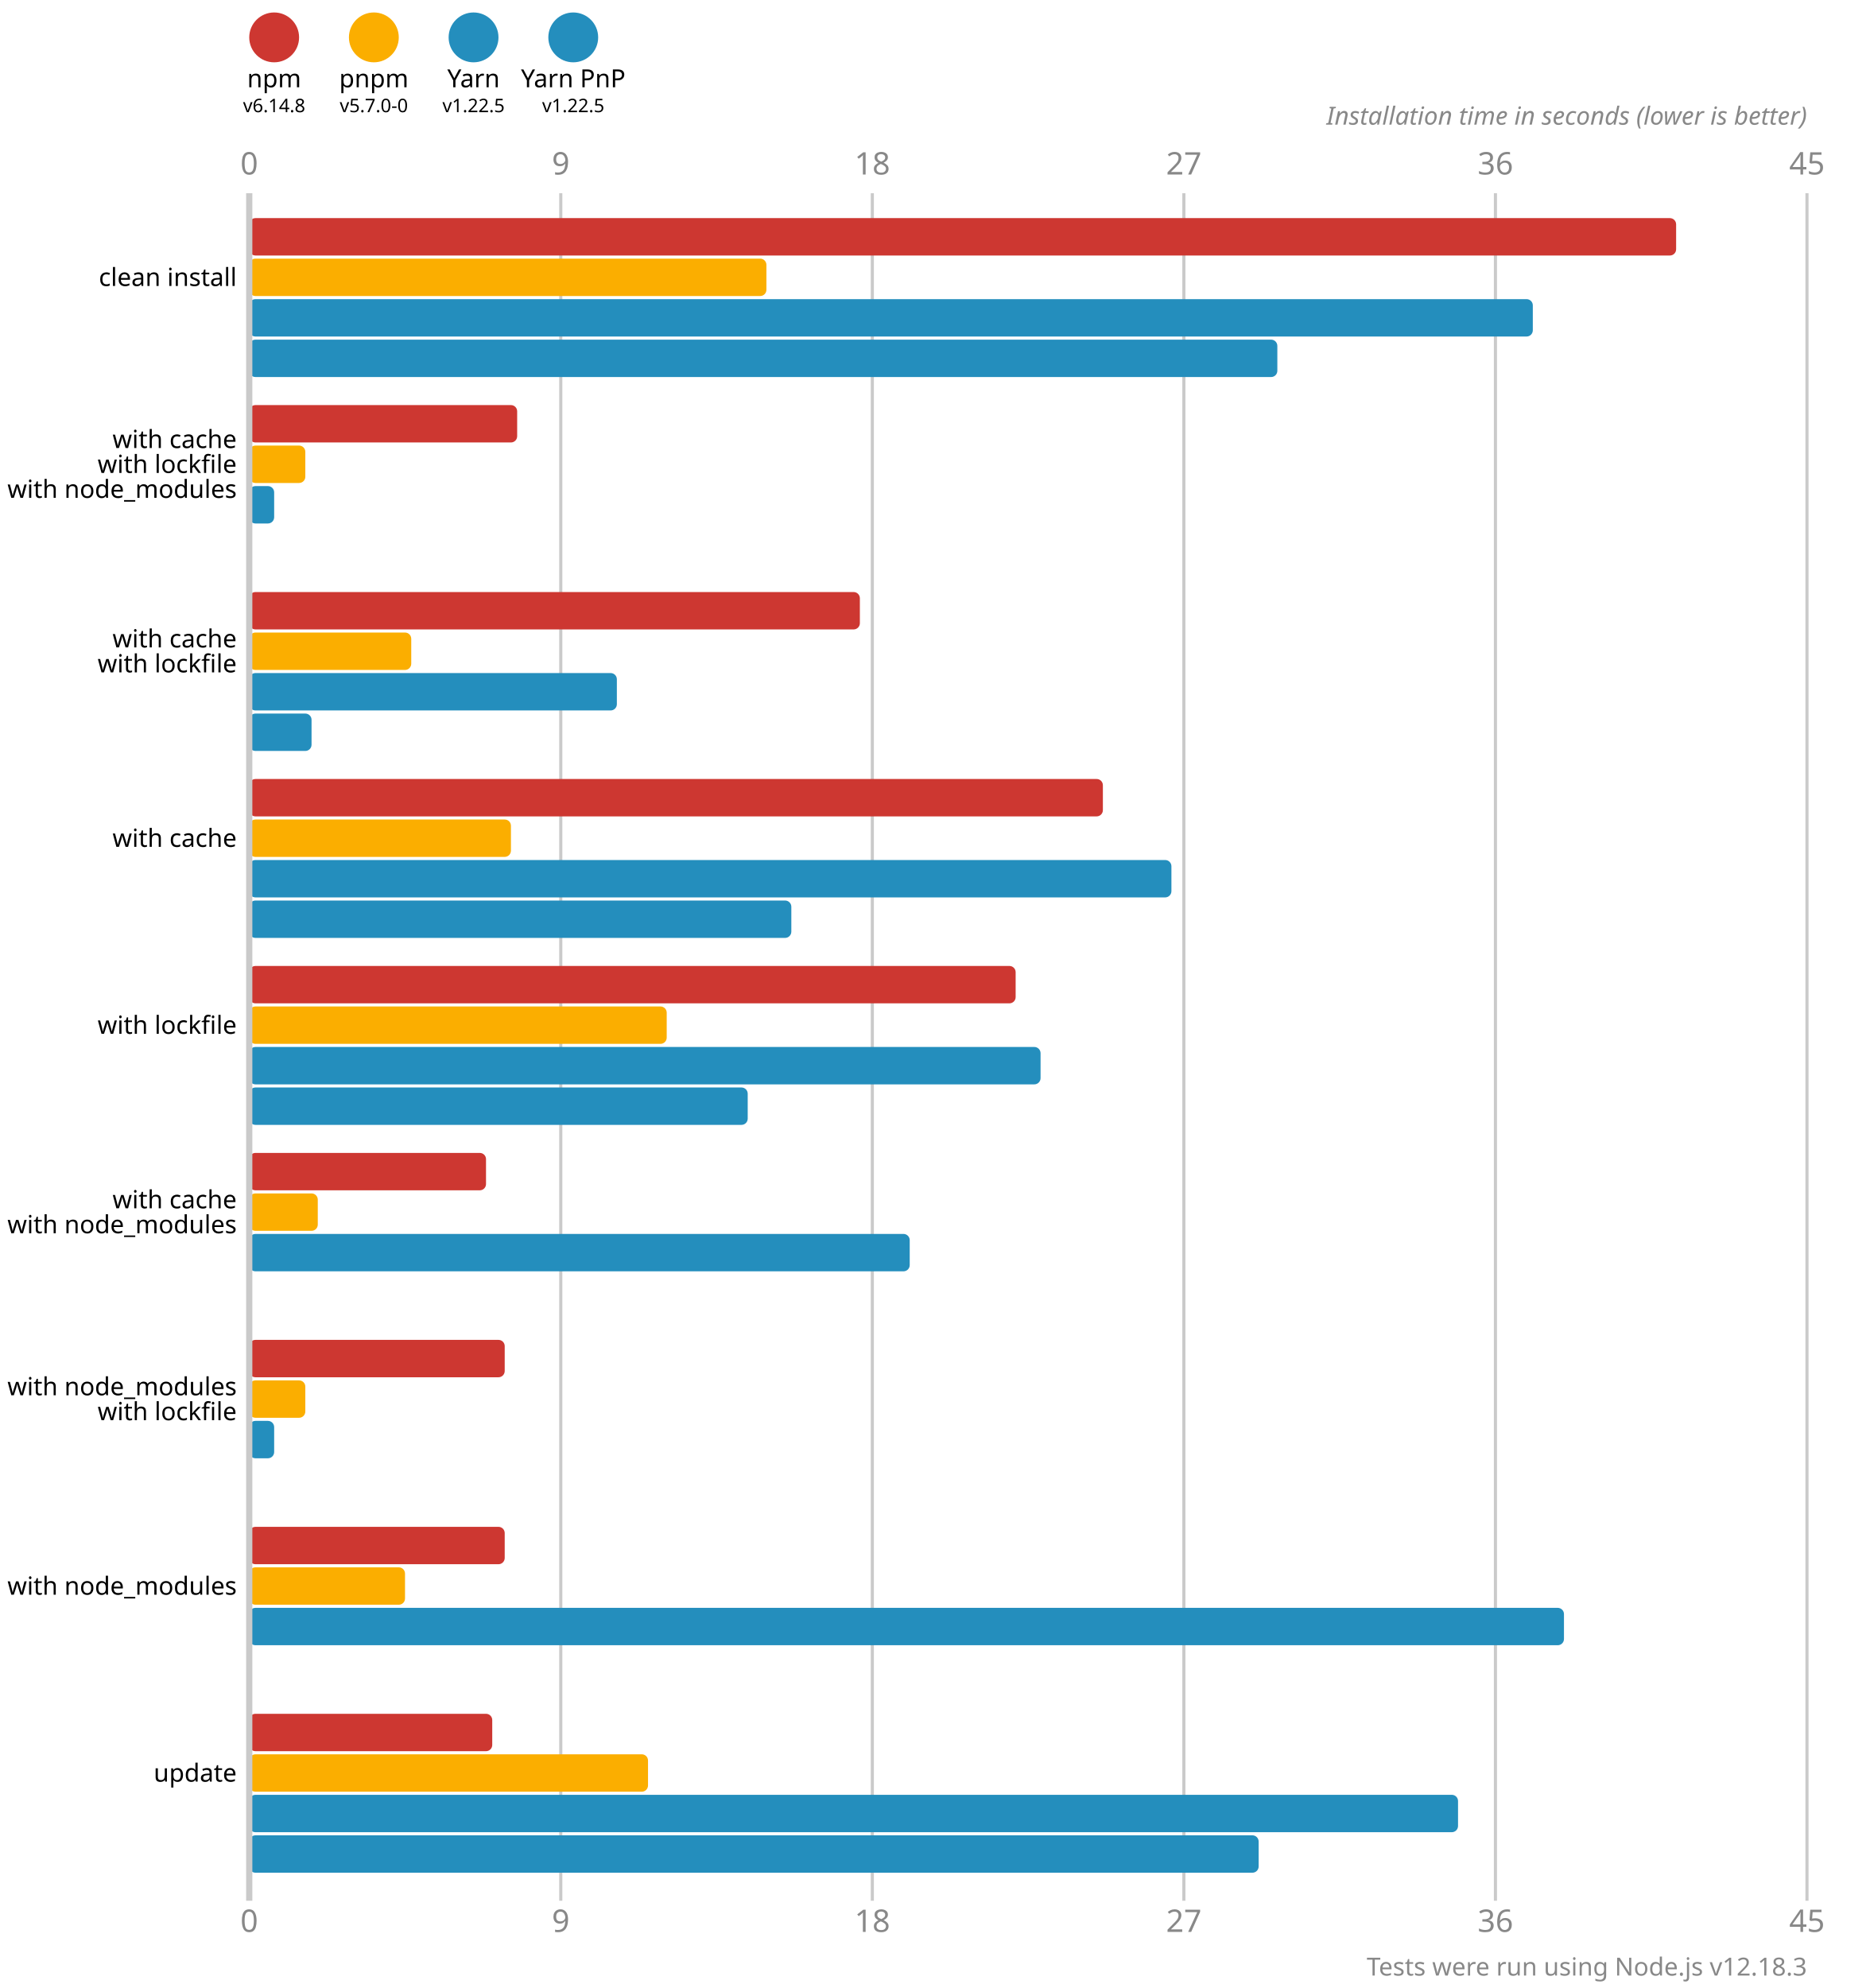
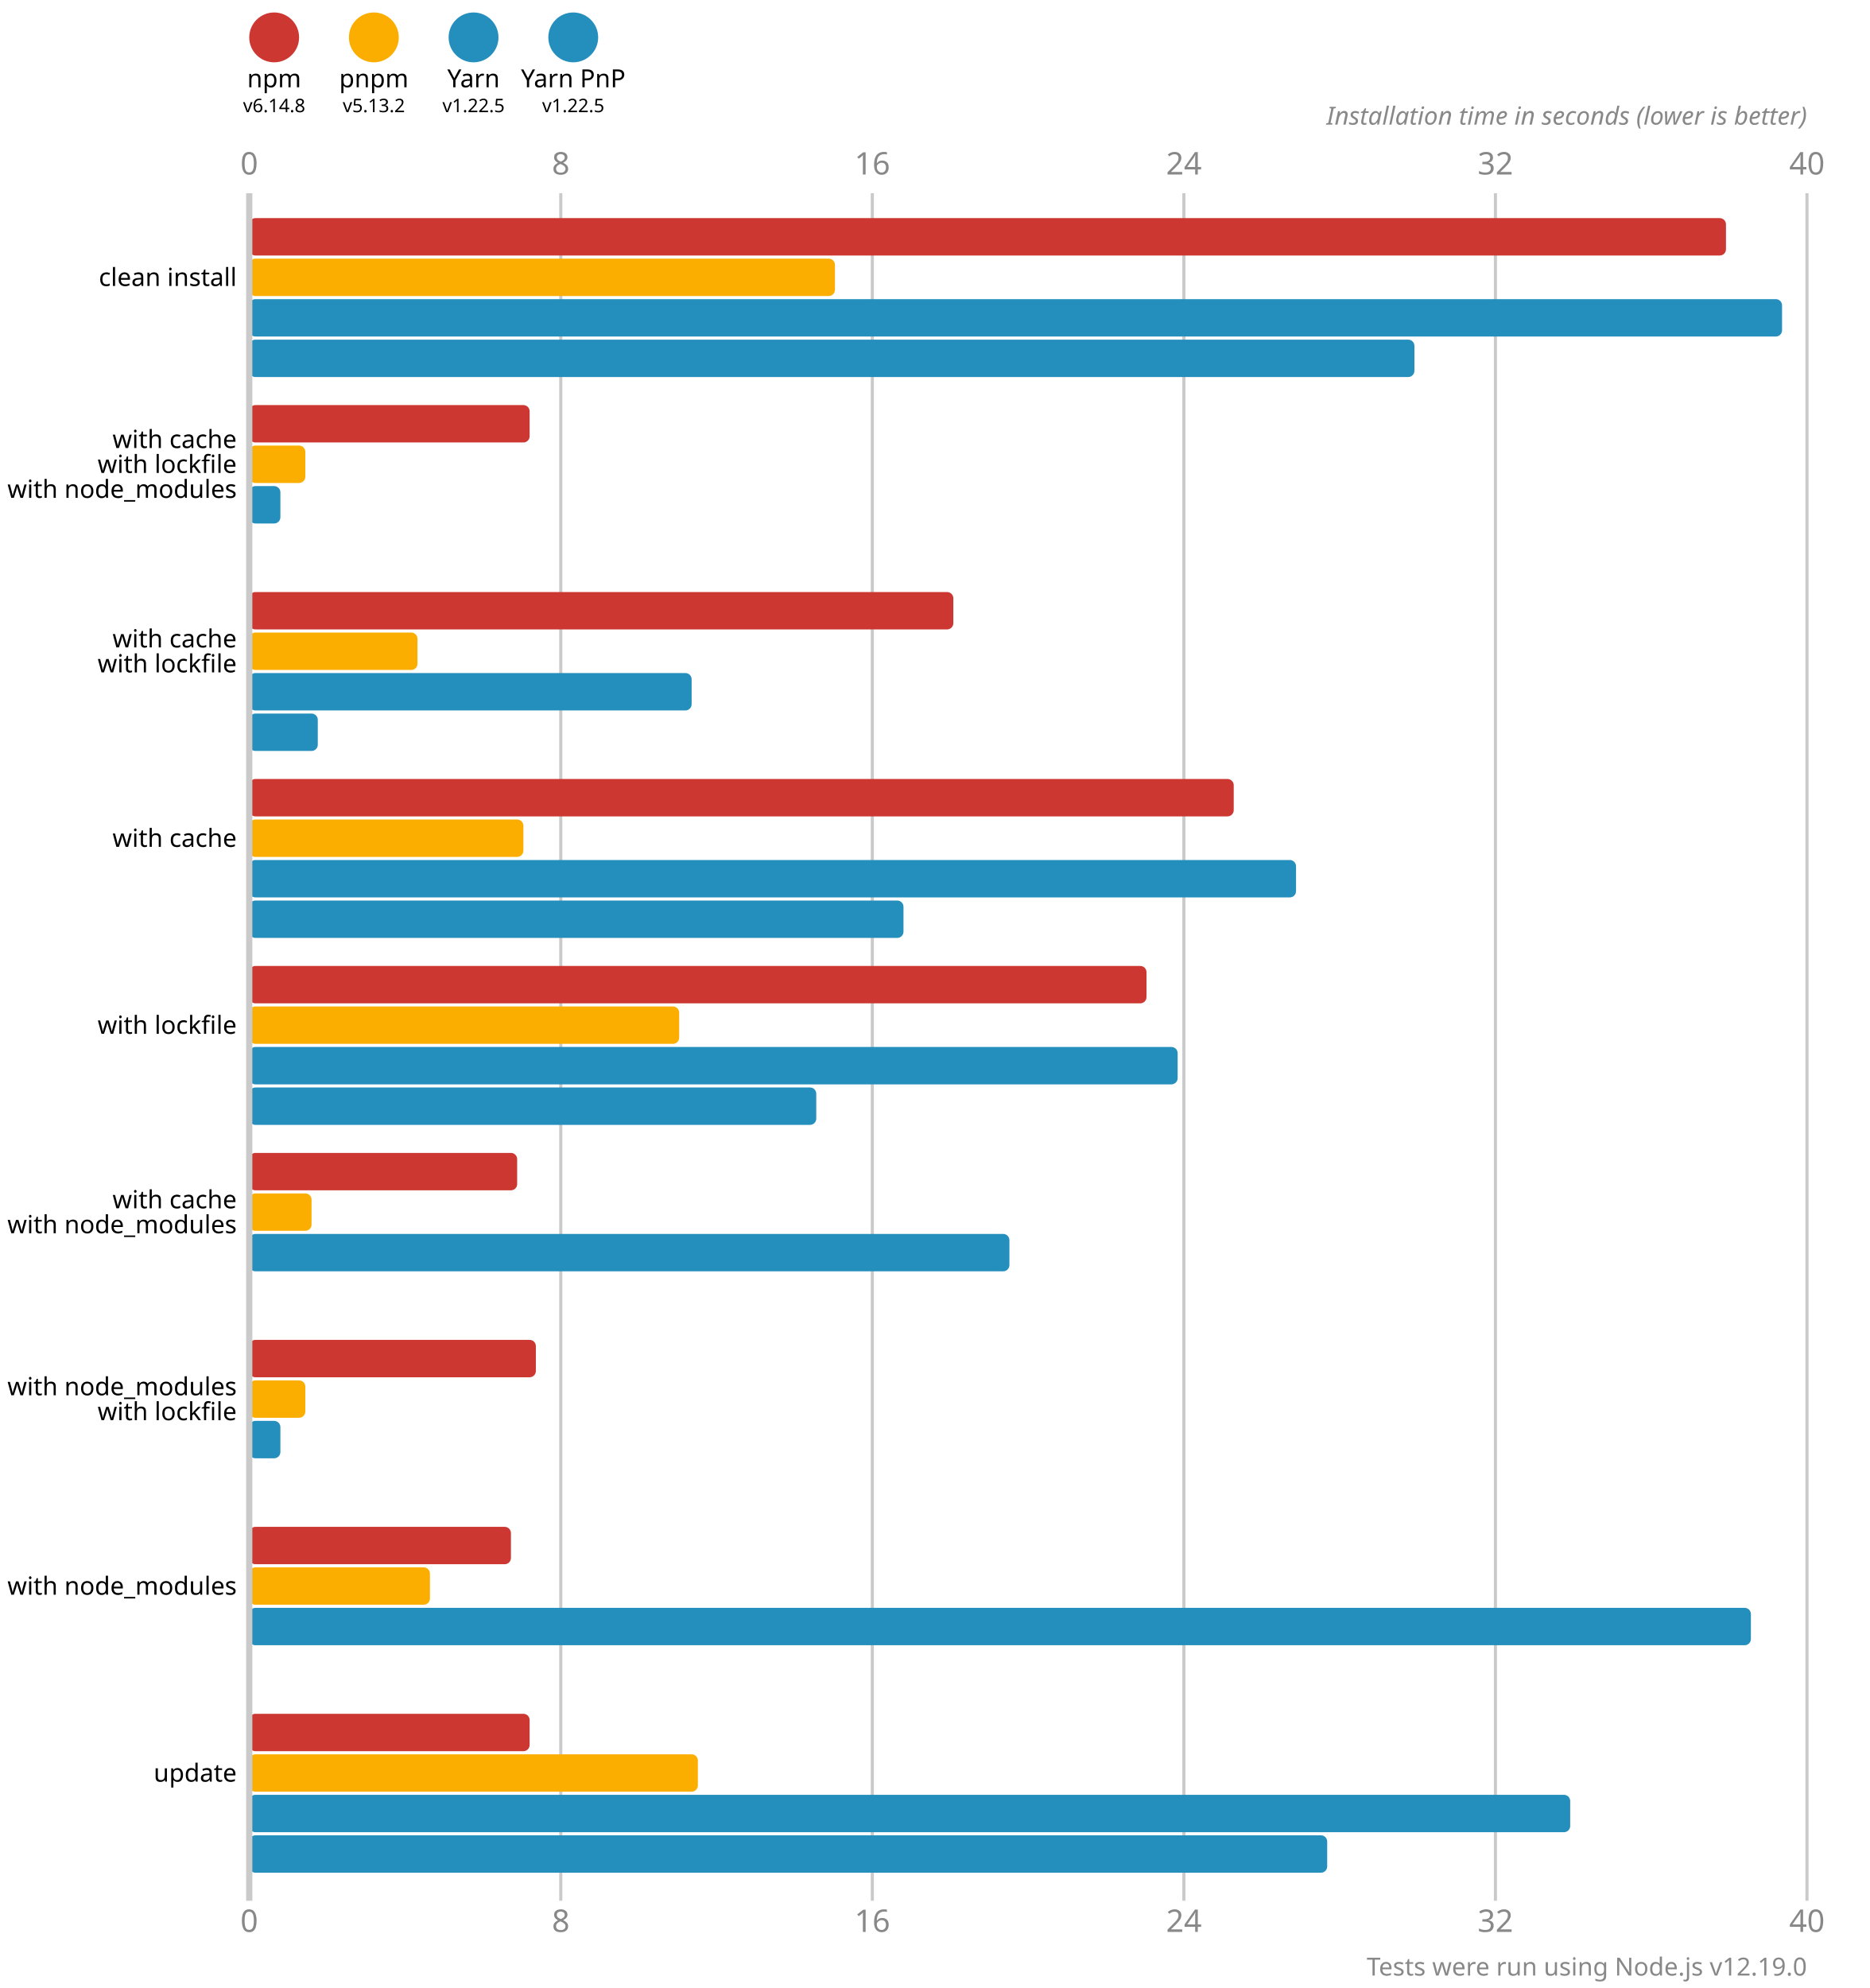
<svg xmlns="http://www.w3.org/2000/svg" version="1.1" viewBox="0 0 300 319">
  <style>
    .font { font-family: sans-serif; }
    .s3 { font-size: 3px; }
    .s4 { font-size: 4px; }
    .s5 { font-size: 5px; }
    .line { stroke: #cacaca; }
    .width { stroke-width: 0.5; }
    .text { fill: #888; }
  </style>
  <circle cx="44" cy="6" r="4" fill="#cd3731" />
  <text x="44" y="14" class="font s4" text-anchor="middle">npm</text>
  <text x="44" y="18" class="font s3" text-anchor="middle">v6.14.8</text>
  <circle cx="60" cy="6" r="4" fill="#fbae00" />
  <text x="60" y="14" class="font s4" text-anchor="middle">pnpm</text>
-   <text x="60" y="18" class="font s3" text-anchor="middle">v5.7.0-0</text>
+   <text x="60" y="18" class="font s3" text-anchor="middle">v5.13.2</text>
  <circle cx="76" cy="6" r="4" fill="#248ebd" />
  <text x="76" y="14" class="font s4" text-anchor="middle">Yarn</text>
  <text x="76" y="18" class="font s3" text-anchor="middle">v1.22.5</text>
  <circle cx="92" cy="6" r="4" fill="#248ebd" />
  <text x="92" y="14" class="font s4" text-anchor="middle">Yarn PnP</text>
  <text x="92" y="18" class="font s3" text-anchor="middle">v1.22.5</text>
  <text x="40" y="28" class="font s5 text" text-anchor="middle">0</text>
  <text x="40" y="310" class="font s5 text" text-anchor="middle">0</text>
  <line x1="90" y1="31" x2="90" y2="305" class="line width" />
-   <text x="90" y="28" class="font s5 text" text-anchor="middle">9</text>
-   <text x="90" y="310" class="font s5 text" text-anchor="middle">9</text>
+   <text x="90" y="28" class="font s5 text" text-anchor="middle">8</text>
+   <text x="90" y="310" class="font s5 text" text-anchor="middle">8</text>
  <line x1="140" y1="31" x2="140" y2="305" class="line width" />
-   <text x="140" y="28" class="font s5 text" text-anchor="middle">18</text>
-   <text x="140" y="310" class="font s5 text" text-anchor="middle">18</text>
+   <text x="140" y="28" class="font s5 text" text-anchor="middle">16</text>
+   <text x="140" y="310" class="font s5 text" text-anchor="middle">16</text>
  <line x1="190" y1="31" x2="190" y2="305" class="line width" />
-   <text x="190" y="28" class="font s5 text" text-anchor="middle">27</text>
-   <text x="190" y="310" class="font s5 text" text-anchor="middle">27</text>
+   <text x="190" y="28" class="font s5 text" text-anchor="middle">24</text>
+   <text x="190" y="310" class="font s5 text" text-anchor="middle">24</text>
  <line x1="240" y1="31" x2="240" y2="305" class="line width" />
-   <text x="240" y="28" class="font s5 text" text-anchor="middle">36</text>
-   <text x="240" y="310" class="font s5 text" text-anchor="middle">36</text>
+   <text x="240" y="28" class="font s5 text" text-anchor="middle">32</text>
+   <text x="240" y="310" class="font s5 text" text-anchor="middle">32</text>
  <line x1="290" y1="31" x2="290" y2="305" class="line width" />
-   <text x="290" y="28" class="font s5 text" text-anchor="middle">45</text>
-   <text x="290" y="310" class="font s5 text" text-anchor="middle">45</text>
+   <text x="290" y="28" class="font s5 text" text-anchor="middle">40</text>
+   <text x="290" y="310" class="font s5 text" text-anchor="middle">40</text>
  <text x="290" y="20" class="font s4 text" font-style="italic" text-anchor="end">Installation time in seconds (lower is better)</text>
-   <rect x="40" y="35" width="229" height="6" fill="#cd3731" rx="1" ry="1" />
-   <rect x="40" y="41.5" width="83" height="6" fill="#fbae00" rx="1" ry="1" />
-   <rect x="40" y="48" width="206" height="6" fill="#248ebd" rx="1" ry="1" />
-   <rect x="40" y="54.5" width="165" height="6" fill="#248ebd" rx="1" ry="1" />
-   <rect x="40" y="65" width="43" height="6" fill="#cd3731" rx="1" ry="1" />
+   <rect x="40" y="35" width="237" height="6" fill="#cd3731" rx="1" ry="1" />
+   <rect x="40" y="41.5" width="94" height="6" fill="#fbae00" rx="1" ry="1" />
+   <rect x="40" y="48" width="246" height="6" fill="#248ebd" rx="1" ry="1" />
+   <rect x="40" y="54.5" width="187" height="6" fill="#248ebd" rx="1" ry="1" />
+   <rect x="40" y="65" width="45" height="6" fill="#cd3731" rx="1" ry="1" />
  <rect x="40" y="71.5" width="9" height="6" fill="#fbae00" rx="1" ry="1" />
-   <rect x="40" y="78" width="4" height="6" fill="#248ebd" rx="1" ry="1" />
+   <rect x="40" y="78" width="5" height="6" fill="#248ebd" rx="1" ry="1" />
  <rect x="40" y="84.5" width="0" height="6" fill="#248ebd" rx="1" ry="1" />
-   <rect x="40" y="95" width="98" height="6" fill="#cd3731" rx="1" ry="1" />
-   <rect x="40" y="101.5" width="26" height="6" fill="#fbae00" rx="1" ry="1" />
-   <rect x="40" y="108" width="59" height="6" fill="#248ebd" rx="1" ry="1" />
-   <rect x="40" y="114.5" width="10" height="6" fill="#248ebd" rx="1" ry="1" />
-   <rect x="40" y="125" width="137" height="6" fill="#cd3731" rx="1" ry="1" />
-   <rect x="40" y="131.5" width="42" height="6" fill="#fbae00" rx="1" ry="1" />
-   <rect x="40" y="138" width="148" height="6" fill="#248ebd" rx="1" ry="1" />
-   <rect x="40" y="144.5" width="87" height="6" fill="#248ebd" rx="1" ry="1" />
-   <rect x="40" y="155" width="123" height="6" fill="#cd3731" rx="1" ry="1" />
-   <rect x="40" y="161.5" width="67" height="6" fill="#fbae00" rx="1" ry="1" />
-   <rect x="40" y="168" width="127" height="6" fill="#248ebd" rx="1" ry="1" />
-   <rect x="40" y="174.5" width="80" height="6" fill="#248ebd" rx="1" ry="1" />
-   <rect x="40" y="185" width="38" height="6" fill="#cd3731" rx="1" ry="1" />
-   <rect x="40" y="191.5" width="11" height="6" fill="#fbae00" rx="1" ry="1" />
-   <rect x="40" y="198" width="106" height="6" fill="#248ebd" rx="1" ry="1" />
+   <rect x="40" y="95" width="113" height="6" fill="#cd3731" rx="1" ry="1" />
+   <rect x="40" y="101.5" width="27" height="6" fill="#fbae00" rx="1" ry="1" />
+   <rect x="40" y="108" width="71" height="6" fill="#248ebd" rx="1" ry="1" />
+   <rect x="40" y="114.5" width="11" height="6" fill="#248ebd" rx="1" ry="1" />
+   <rect x="40" y="125" width="158" height="6" fill="#cd3731" rx="1" ry="1" />
+   <rect x="40" y="131.5" width="44" height="6" fill="#fbae00" rx="1" ry="1" />
+   <rect x="40" y="138" width="168" height="6" fill="#248ebd" rx="1" ry="1" />
+   <rect x="40" y="144.5" width="105" height="6" fill="#248ebd" rx="1" ry="1" />
+   <rect x="40" y="155" width="144" height="6" fill="#cd3731" rx="1" ry="1" />
+   <rect x="40" y="161.5" width="69" height="6" fill="#fbae00" rx="1" ry="1" />
+   <rect x="40" y="168" width="149" height="6" fill="#248ebd" rx="1" ry="1" />
+   <rect x="40" y="174.5" width="91" height="6" fill="#248ebd" rx="1" ry="1" />
+   <rect x="40" y="185" width="43" height="6" fill="#cd3731" rx="1" ry="1" />
+   <rect x="40" y="191.5" width="10" height="6" fill="#fbae00" rx="1" ry="1" />
+   <rect x="40" y="198" width="122" height="6" fill="#248ebd" rx="1" ry="1" />
  <rect x="40" y="204.5" width="0" height="6" fill="#248ebd" rx="1" ry="1" />
-   <rect x="40" y="215" width="41" height="6" fill="#cd3731" rx="1" ry="1" />
+   <rect x="40" y="215" width="46" height="6" fill="#cd3731" rx="1" ry="1" />
  <rect x="40" y="221.5" width="9" height="6" fill="#fbae00" rx="1" ry="1" />
-   <rect x="40" y="228" width="4" height="6" fill="#248ebd" rx="1" ry="1" />
+   <rect x="40" y="228" width="5" height="6" fill="#248ebd" rx="1" ry="1" />
  <rect x="40" y="234.5" width="0" height="6" fill="#248ebd" rx="1" ry="1" />
-   <rect x="40" y="245" width="41" height="6" fill="#cd3731" rx="1" ry="1" />
-   <rect x="40" y="251.5" width="25" height="6" fill="#fbae00" rx="1" ry="1" />
-   <rect x="40" y="258" width="211" height="6" fill="#248ebd" rx="1" ry="1" />
+   <rect x="40" y="245" width="42" height="6" fill="#cd3731" rx="1" ry="1" />
+   <rect x="40" y="251.5" width="29" height="6" fill="#fbae00" rx="1" ry="1" />
+   <rect x="40" y="258" width="241" height="6" fill="#248ebd" rx="1" ry="1" />
  <rect x="40" y="264.5" width="0" height="6" fill="#248ebd" rx="1" ry="1" />
-   <rect x="40" y="275" width="39" height="6" fill="#cd3731" rx="1" ry="1" />
-   <rect x="40" y="281.5" width="64" height="6" fill="#fbae00" rx="1" ry="1" />
-   <rect x="40" y="288" width="194" height="6" fill="#248ebd" rx="1" ry="1" />
-   <rect x="40" y="294.5" width="162" height="6" fill="#248ebd" rx="1" ry="1" />
+   <rect x="40" y="275" width="45" height="6" fill="#cd3731" rx="1" ry="1" />
+   <rect x="40" y="281.5" width="72" height="6" fill="#fbae00" rx="1" ry="1" />
+   <rect x="40" y="288" width="212" height="6" fill="#248ebd" rx="1" ry="1" />
+   <rect x="40" y="294.5" width="173" height="6" fill="#248ebd" rx="1" ry="1" />
  <line x1="40" y1="31" x2="40" y2="305" class="line" />
  <text x="38" y="44.5" class="font s4" dominant-baseline="middle" text-anchor="end">clean install</text>
  <text x="38" y="70.5" class="font s4" dominant-baseline="middle" text-anchor="end">with cache</text>
  <text x="38" y="74.5" class="font s4" dominant-baseline="middle" text-anchor="end">with lockfile</text>
  <text x="38" y="78.5" class="font s4" dominant-baseline="middle" text-anchor="end">with node_modules</text>
  <text x="38" y="102.5" class="font s4" dominant-baseline="middle" text-anchor="end">with cache</text>
  <text x="38" y="106.5" class="font s4" dominant-baseline="middle" text-anchor="end">with lockfile</text>
  <text x="38" y="134.5" class="font s4" dominant-baseline="middle" text-anchor="end">with cache</text>
  <text x="38" y="164.5" class="font s4" dominant-baseline="middle" text-anchor="end">with lockfile</text>
  <text x="38" y="192.5" class="font s4" dominant-baseline="middle" text-anchor="end">with cache</text>
  <text x="38" y="196.5" class="font s4" dominant-baseline="middle" text-anchor="end">with node_modules</text>
  <text x="38" y="222.5" class="font s4" dominant-baseline="middle" text-anchor="end">with node_modules</text>
  <text x="38" y="226.5" class="font s4" dominant-baseline="middle" text-anchor="end">with lockfile</text>
  <text x="38" y="254.5" class="font s4" dominant-baseline="middle" text-anchor="end">with node_modules</text>
  <text x="38" y="284.5" class="font s4" dominant-baseline="middle" text-anchor="end">update</text>
-   <text x="290" y="317" class="font s4 text" text-anchor="end">Tests were run using Node.js v12.18.3</text>
+   <text x="290" y="317" class="font s4 text" text-anchor="end">Tests were run using Node.js v12.19.0</text>
</svg>
